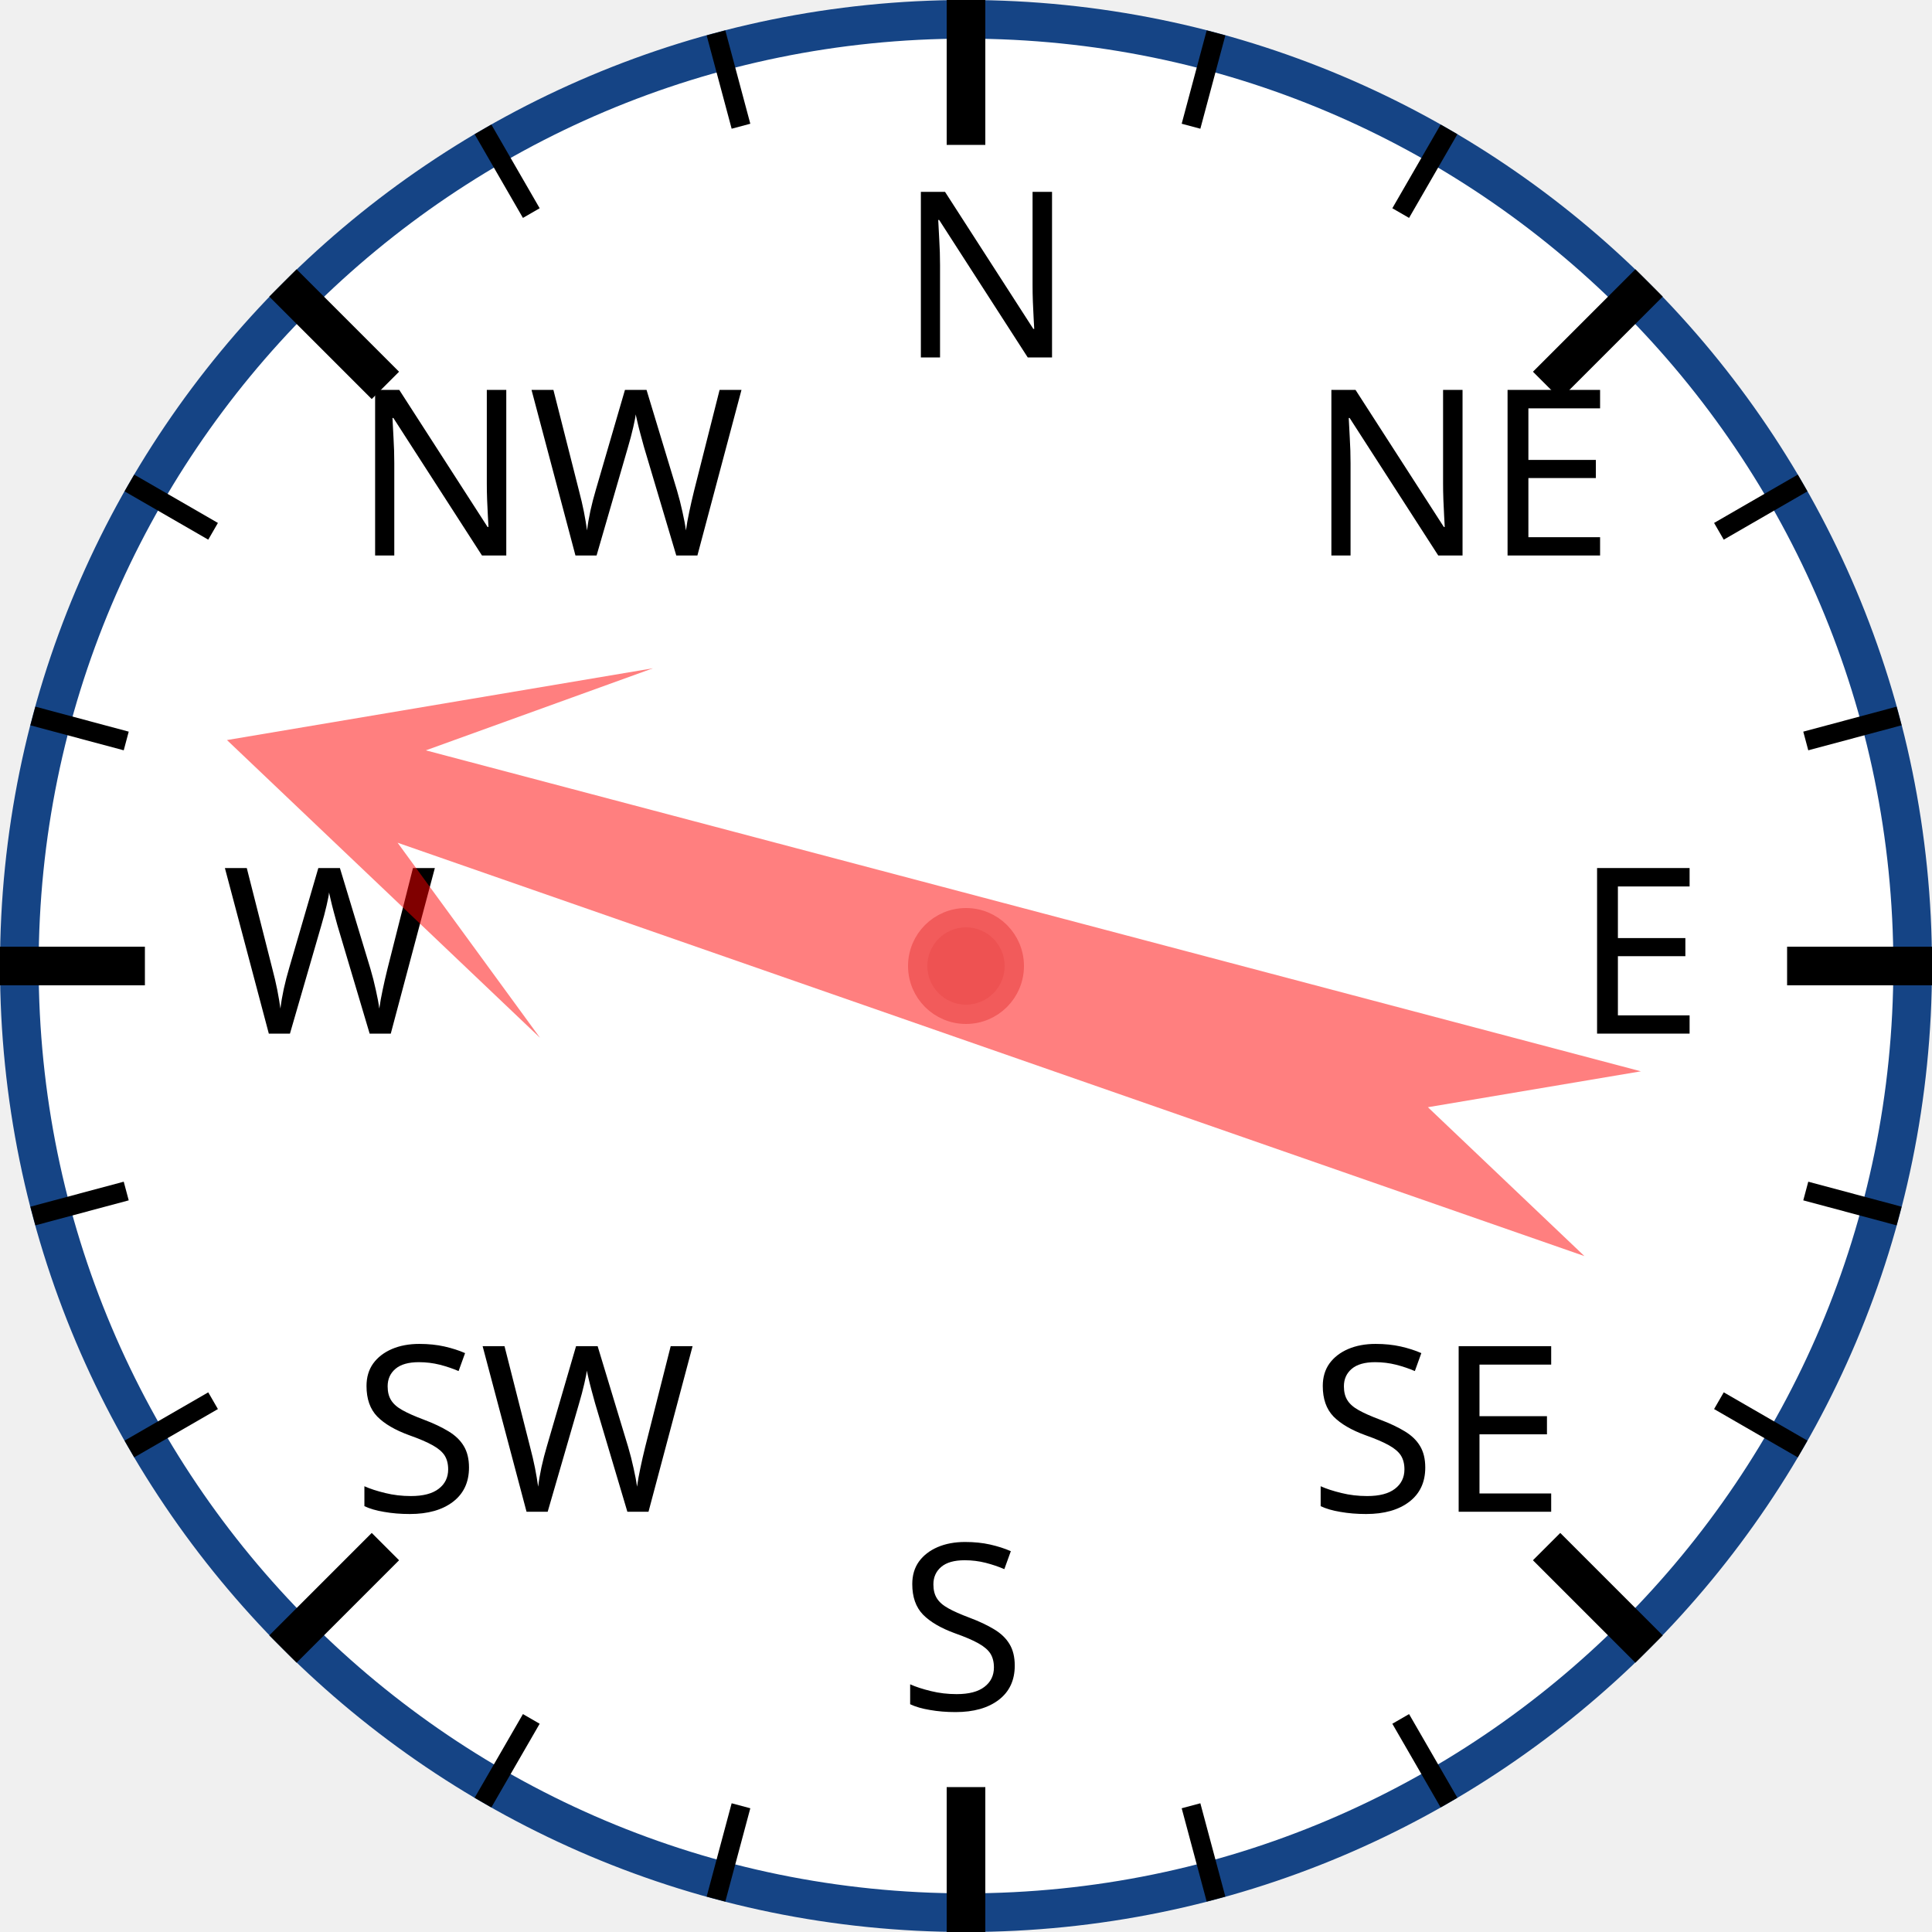
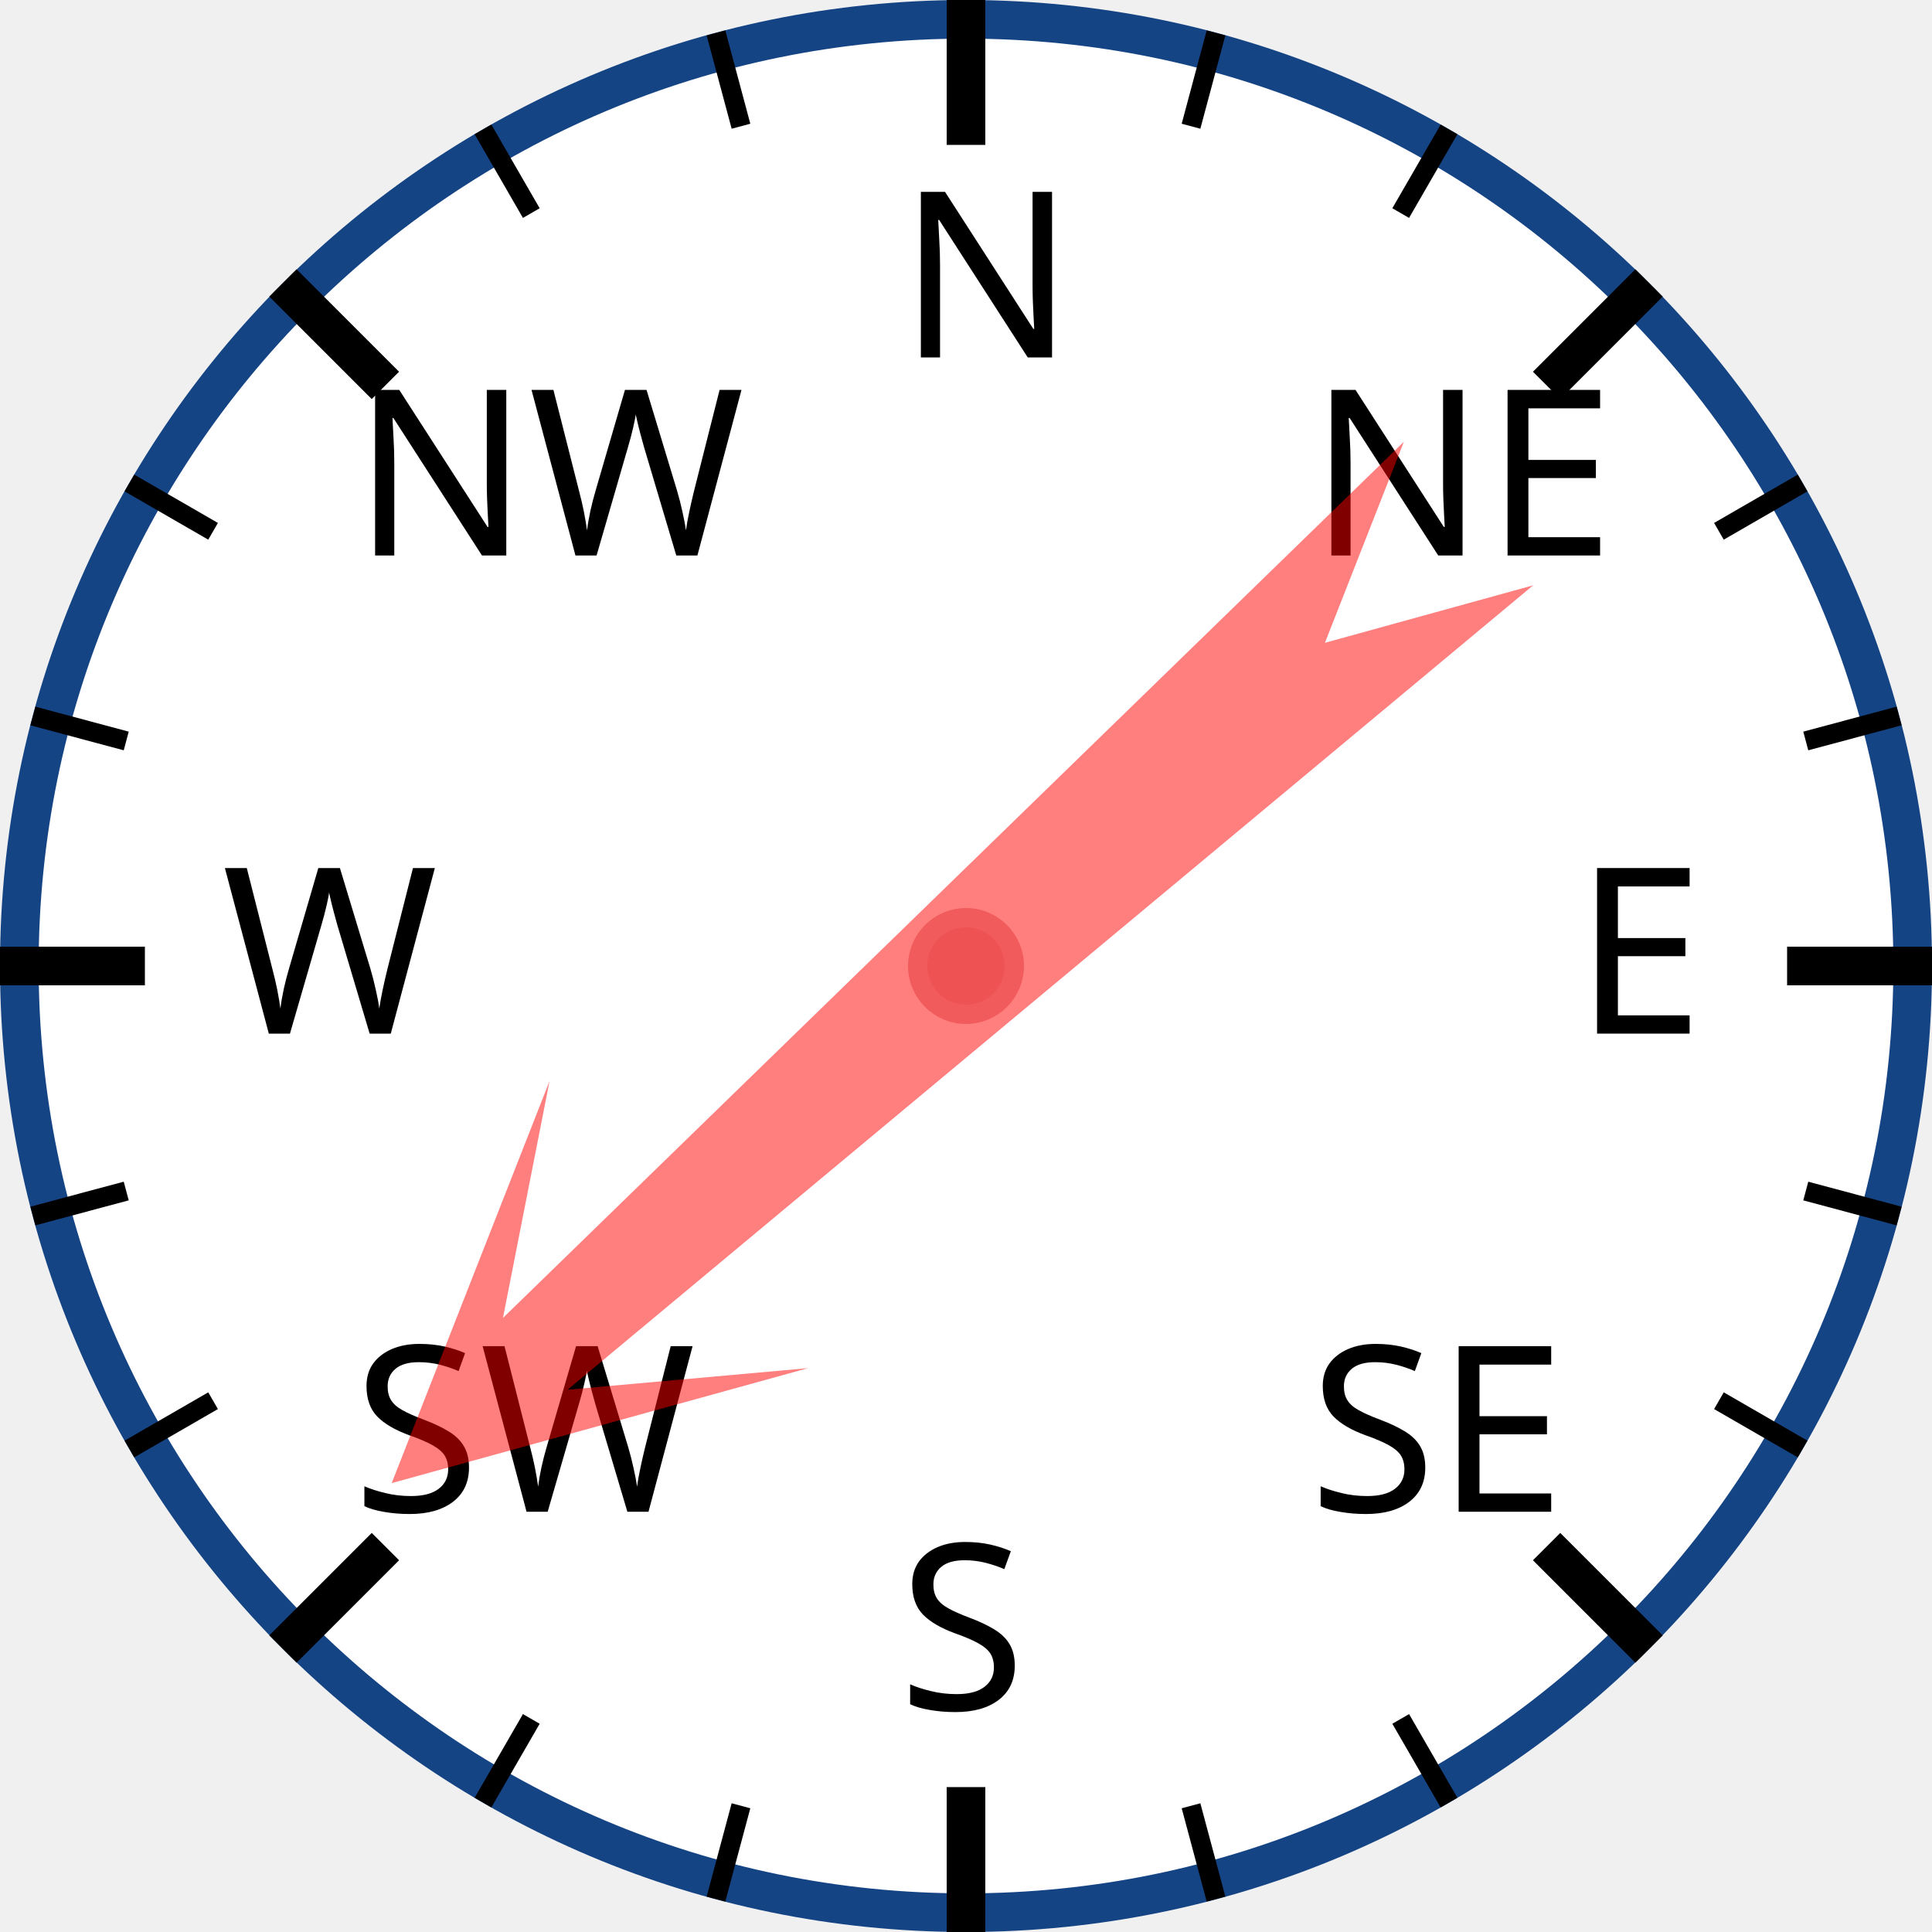
<svg xmlns="http://www.w3.org/2000/svg" width="120px" height="120px" viewBox="0 0 200 200">
  <circle cx="100" cy="100" r="98" style="fill: white; stroke: #154485; stroke-width: 4;" />
  <text x="93.0" y="37.0" style="font-family: sans-serif; font-size: 18pt;">N</text>
  <line x1="100.0" y1="0.0" x2="100.0" y2="15.0" style="stroke: black; stroke-width: 4;" />
  <line x1="74.118" y1="3.407" x2="76.706" y2="13.067" style="stroke: black; stroke-width: 2;" />
  <line x1="50" y1="13.397" x2="55" y2="22.058" style="stroke: black; stroke-width: 2;" />
  <text x="36.503" y="57.503" style="font-family: sans-serif; font-size: 18pt;">NW</text>
  <line x1="29.289" y1="29.289" x2="39.896" y2="39.896" style="stroke: black; stroke-width: 4;" />
  <line x1="13.397" y1="50" x2="22.058" y2="55" style="stroke: black; stroke-width: 2;" />
  <line x1="3.407" y1="74.118" x2="13.067" y2="76.706" style="stroke: black; stroke-width: 2;" />
  <text x="23.0" y="107.0" style="font-family: sans-serif; font-size: 18pt;">W</text>
  <line x1="0.0" y1="100.0" x2="15.0" y2="100.0" style="stroke: black; stroke-width: 4;" />
  <line x1="3.407" y1="125.882" x2="13.067" y2="123.294" style="stroke: black; stroke-width: 2;" />
  <line x1="13.397" y1="150" x2="22.058" y2="145" style="stroke: black; stroke-width: 2;" />
  <text x="36.503" y="156.497" style="font-family: sans-serif; font-size: 18pt;">SW</text>
  <line x1="29.289" y1="170.711" x2="39.896" y2="160.104" style="stroke: black; stroke-width: 4;" />
  <line x1="50" y1="186.603" x2="55" y2="177.942" style="stroke: black; stroke-width: 2;" />
  <line x1="74.118" y1="196.593" x2="76.706" y2="186.933" style="stroke: black; stroke-width: 2;" />
  <text x="93" y="177.0" style="font-family: sans-serif; font-size: 18pt;">S</text>
  <line x1="100" y1="200.0" x2="100" y2="185.0" style="stroke: black; stroke-width: 4;" />
  <line x1="125.882" y1="196.593" x2="123.294" y2="186.933" style="stroke: black; stroke-width: 2;" />
  <line x1="150.0" y1="186.603" x2="145.0" y2="177.942" style="stroke: black; stroke-width: 2;" />
  <text x="135.497" y="156.497" style="font-family: sans-serif; font-size: 18pt;">SE</text>
  <line x1="170.711" y1="170.711" x2="160.104" y2="160.104" style="stroke: black; stroke-width: 4;" />
  <line x1="186.603" y1="150" x2="177.942" y2="145" style="stroke: black; stroke-width: 2;" />
  <line x1="196.593" y1="125.882" x2="186.933" y2="123.294" style="stroke: black; stroke-width: 2;" />
  <text x="163.0" y="107" style="font-family: sans-serif; font-size: 18pt;">E</text>
  <line x1="200.0" y1="100" x2="185.0" y2="100" style="stroke: black; stroke-width: 4;" />
  <line x1="196.593" y1="74.118" x2="186.933" y2="76.706" style="stroke: black; stroke-width: 2;" />
  <line x1="186.603" y1="50" x2="177.942" y2="55" style="stroke: black; stroke-width: 2;" />
  <text x="135.497" y="57.503" style="font-family: sans-serif; font-size: 18pt;">NE</text>
  <line x1="170.711" y1="29.289" x2="160.104" y2="39.896" style="stroke: black; stroke-width: 4;" />
  <line x1="150" y1="13.397" x2="145" y2="22.058" style="stroke: black; stroke-width: 2;" />
  <line x1="125.882" y1="3.407" x2="123.294" y2="13.067" style="stroke: black; stroke-width: 2;" />
-   <polygon points="100 20 120 60 105 40 110 170 100 150 90 170 95 40 80 60" style="fill: red; fill-opacity: 0.5;" transform="rotate(287,100,100)" />
+   <polygon points="100 20 120 60 105 40 110 170 100 150 90 170 95 40 80 60" style="fill: red; fill-opacity: 0.5;" transform="rotate(228,100,100)" />
  <circle cx="100" cy="100" r="5" style="fill: #EE5252; stroke: #F25B5B; stroke-width: 2;" />
</svg>
